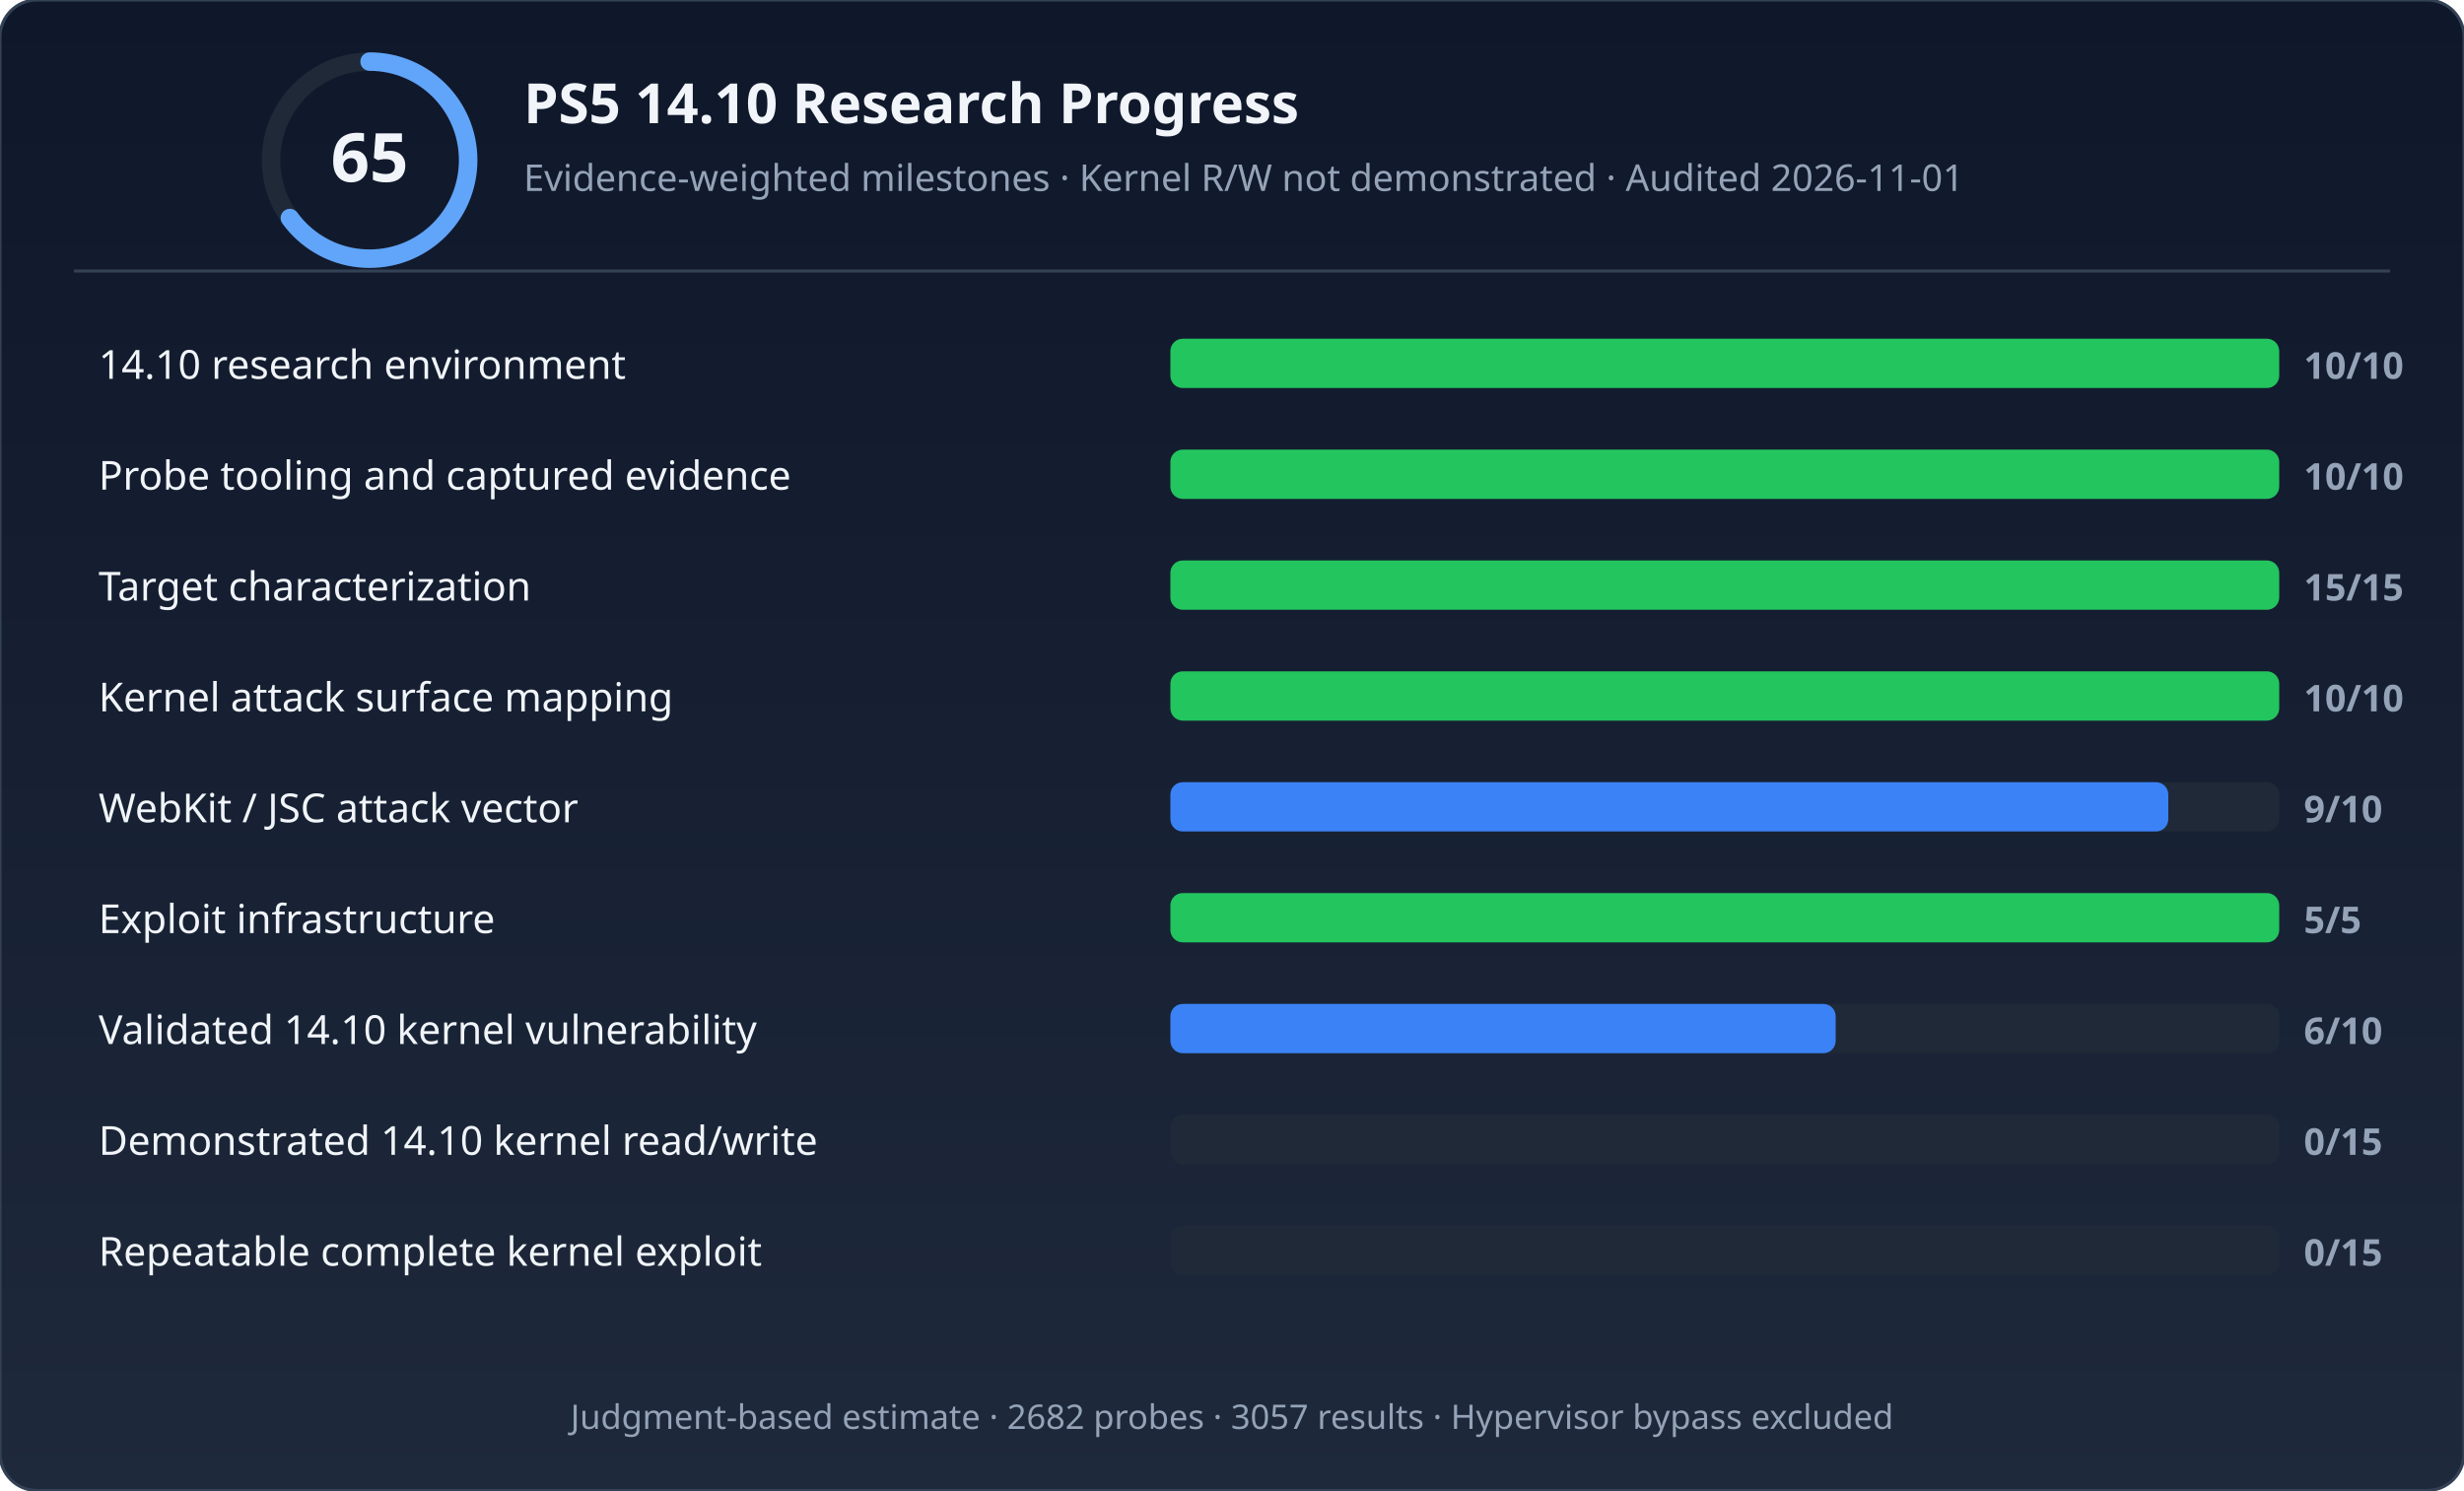
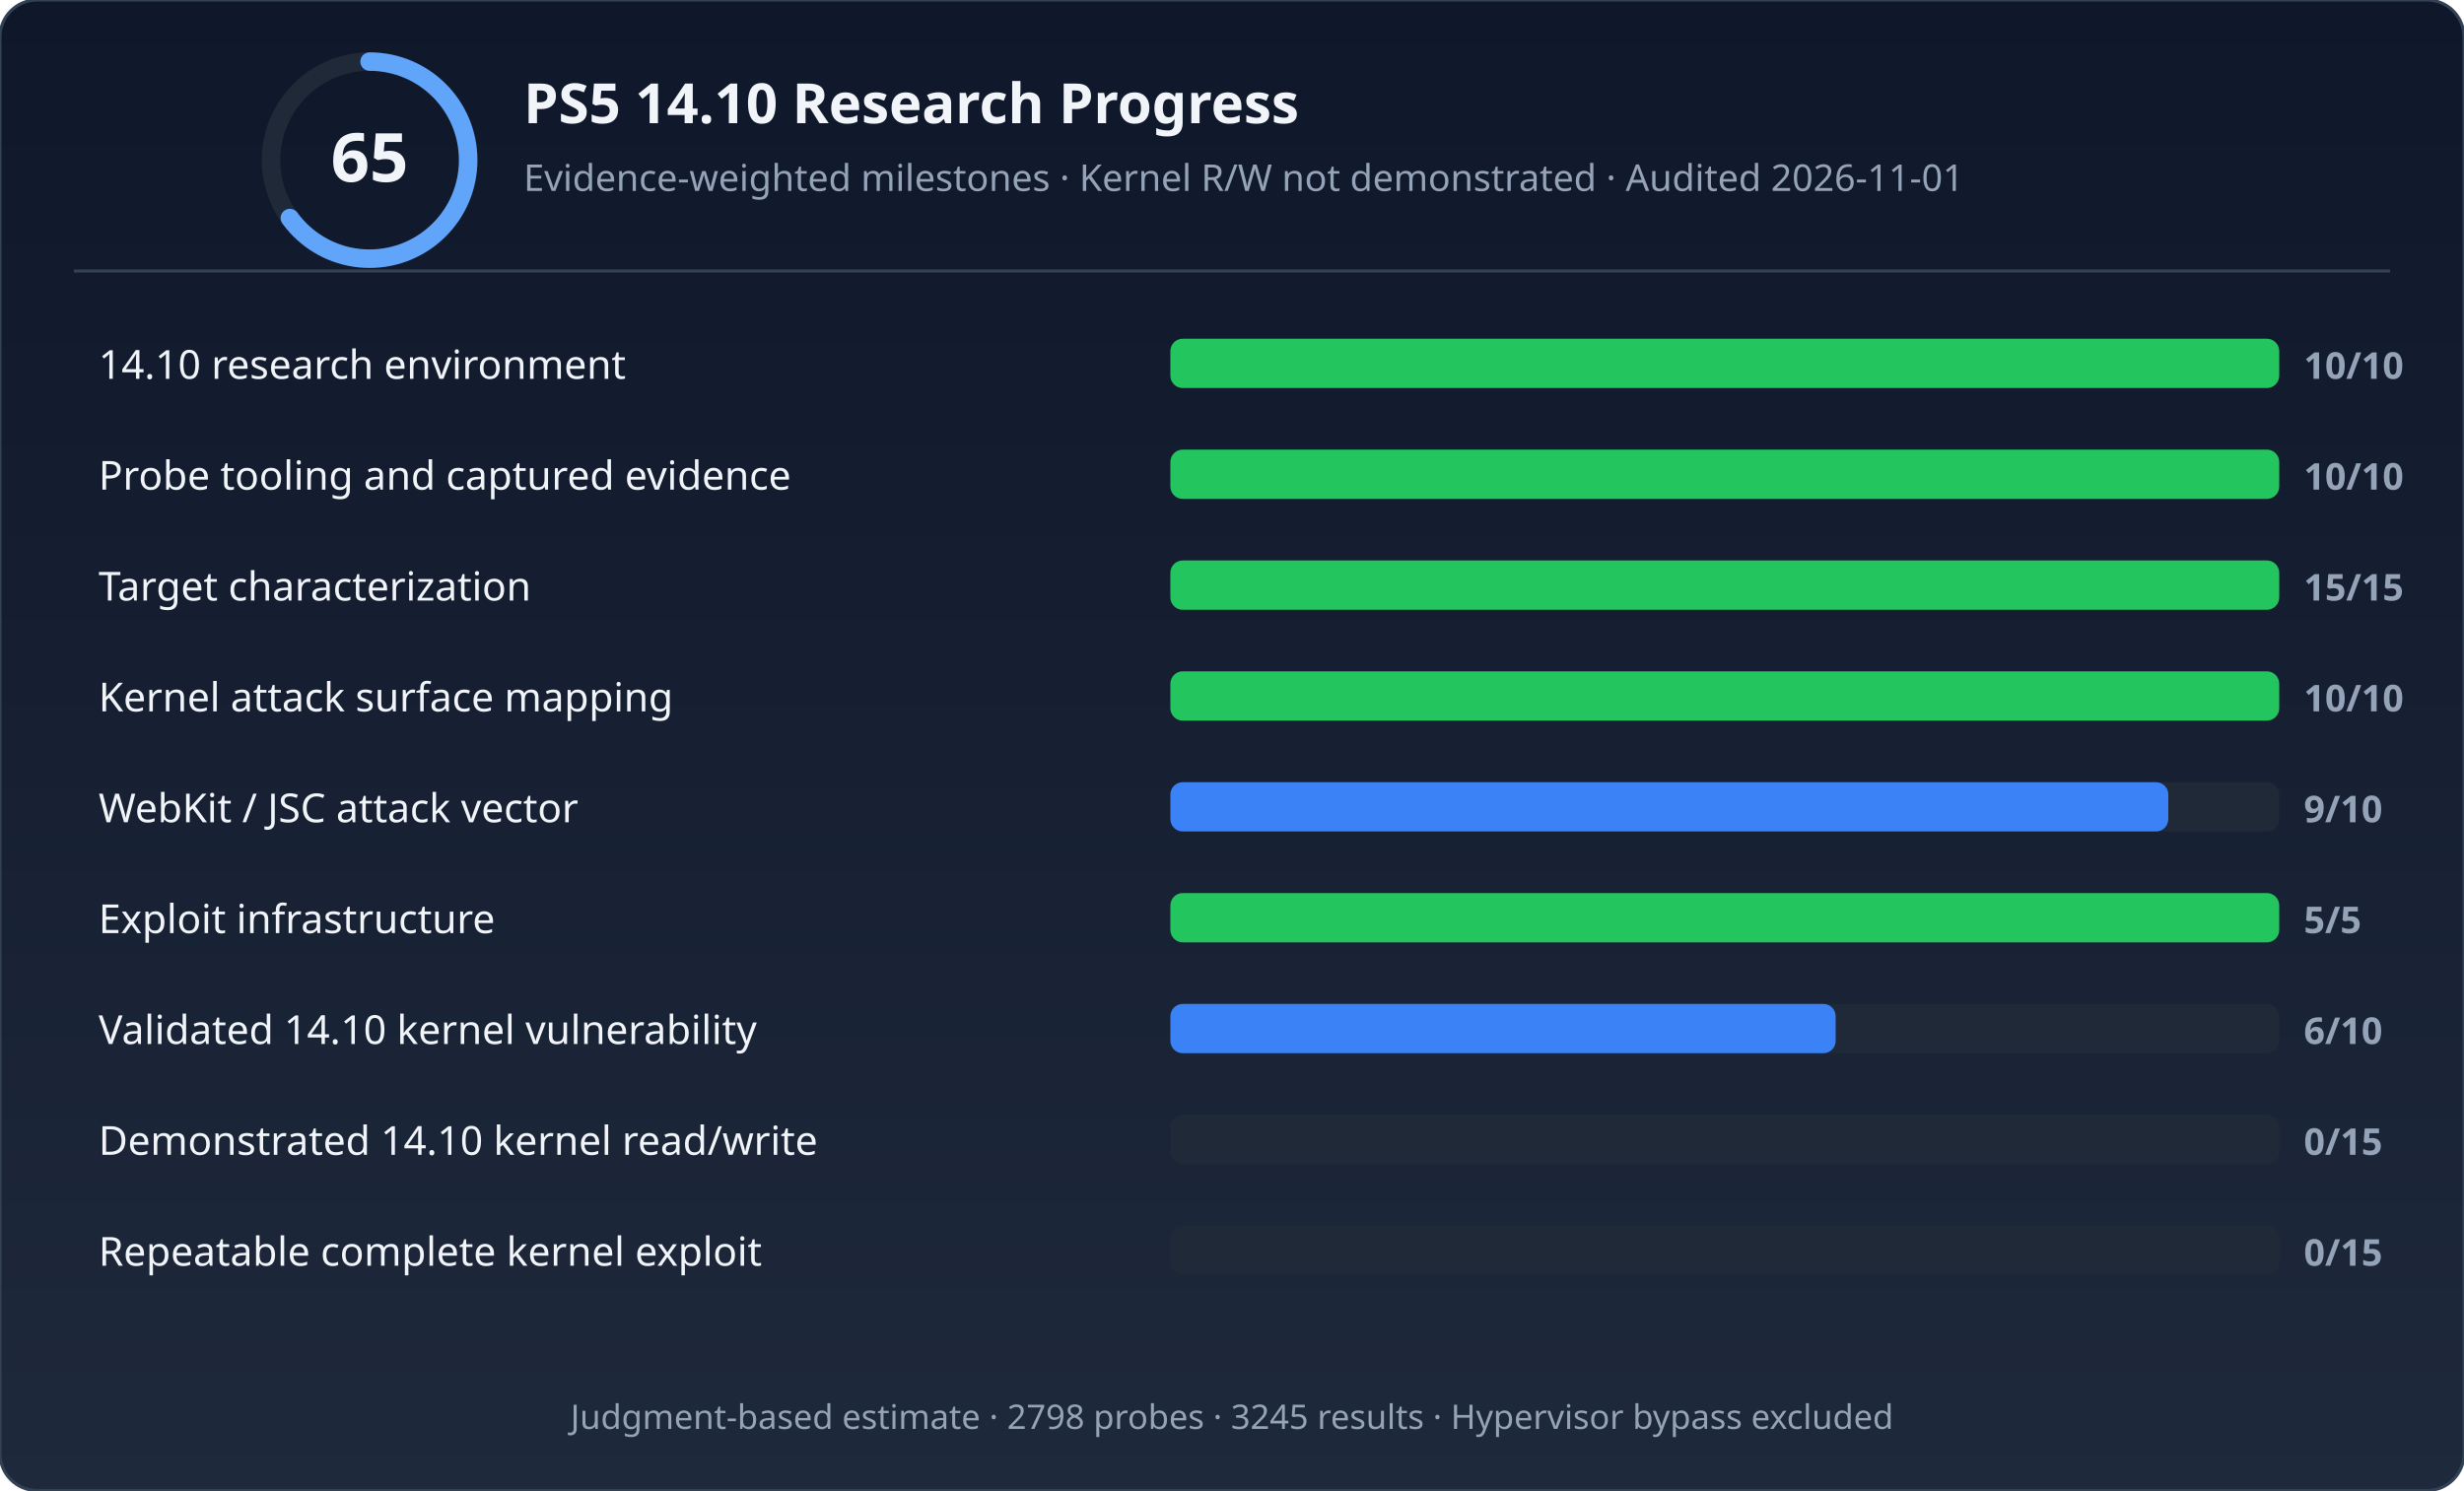
<svg xmlns="http://www.w3.org/2000/svg" width="800" height="484" viewBox="0 0 800 484" role="img" aria-labelledby="title desc">
  <defs>
    <linearGradient id="bg" x1="0" y1="0" x2="0" y2="1">
      <stop offset="0%" stop-color="#0f172a" />
      <stop offset="100%" stop-color="#1e293b" />
    </linearGradient>
  </defs>
  <rect width="800" height="484" rx="12" fill="url(#bg)" stroke="#334155" stroke-width="1" />
  <circle cx="120" cy="52" r="32" fill="none" stroke="#1f2937" stroke-width="6" />
  <circle cx="120" cy="52" r="32" fill="none" stroke="#60a5fa" stroke-width="6" stroke-dasharray="130.69 70.372" stroke-dashoffset="50.265" stroke-linecap="round" />
  <text x="120" y="59" text-anchor="middle" font-family="'Segoe UI',system-ui,sans-serif" font-size="22" font-weight="700" fill="#f1f5f9">65</text>
  <text x="170" y="40" font-family="'Segoe UI',system-ui,sans-serif" font-size="18" font-weight="600" fill="#f1f5f9">PS5 14.10 Research Progress</text>
  <text x="170" y="62" font-family="'Segoe UI',system-ui,sans-serif" font-size="12" fill="#94a3b8">Evidence-weighted milestones · Kernel R/W not demonstrated · Audited 2026-11-01</text>
  <line x1="24" y1="88" x2="776" y2="88" stroke="#334155" stroke-width="1" />
  <rect x="380" y="110" width="360" height="16" rx="4" fill="#1f2937" />
  <rect x="380" y="110" width="360" height="16" rx="4" fill="#22c55e" />
  <text x="32" y="123" font-family="'Segoe UI',system-ui,sans-serif" font-size="13" fill="#f1f5f9">14.10 research environment</text>
  <text x="748" y="123" font-family="'Segoe UI',system-ui,sans-serif" font-size="12" font-weight="600" fill="#94a3b8">10/10</text>
  <rect x="380" y="146" width="360" height="16" rx="4" fill="#1f2937" />
  <rect x="380" y="146" width="360" height="16" rx="4" fill="#22c55e" />
  <text x="32" y="159" font-family="'Segoe UI',system-ui,sans-serif" font-size="13" fill="#f1f5f9">Probe tooling and captured evidence</text>
  <text x="748" y="159" font-family="'Segoe UI',system-ui,sans-serif" font-size="12" font-weight="600" fill="#94a3b8">10/10</text>
  <rect x="380" y="182" width="360" height="16" rx="4" fill="#1f2937" />
  <rect x="380" y="182" width="360" height="16" rx="4" fill="#22c55e" />
  <text x="32" y="195" font-family="'Segoe UI',system-ui,sans-serif" font-size="13" fill="#f1f5f9">Target characterization</text>
  <text x="748" y="195" font-family="'Segoe UI',system-ui,sans-serif" font-size="12" font-weight="600" fill="#94a3b8">15/15</text>
  <rect x="380" y="218" width="360" height="16" rx="4" fill="#1f2937" />
  <rect x="380" y="218" width="360" height="16" rx="4" fill="#22c55e" />
  <text x="32" y="231" font-family="'Segoe UI',system-ui,sans-serif" font-size="13" fill="#f1f5f9">Kernel attack surface mapping</text>
  <text x="748" y="231" font-family="'Segoe UI',system-ui,sans-serif" font-size="12" font-weight="600" fill="#94a3b8">10/10</text>
  <rect x="380" y="254" width="360" height="16" rx="4" fill="#1f2937" />
  <rect x="380" y="254" width="324" height="16" rx="4" fill="#3b82f6" />
  <text x="32" y="267" font-family="'Segoe UI',system-ui,sans-serif" font-size="13" fill="#f1f5f9">WebKit / JSC attack vector</text>
  <text x="748" y="267" font-family="'Segoe UI',system-ui,sans-serif" font-size="12" font-weight="600" fill="#94a3b8">9/10</text>
  <rect x="380" y="290" width="360" height="16" rx="4" fill="#1f2937" />
  <rect x="380" y="290" width="360" height="16" rx="4" fill="#22c55e" />
  <text x="32" y="303" font-family="'Segoe UI',system-ui,sans-serif" font-size="13" fill="#f1f5f9">Exploit infrastructure</text>
  <text x="748" y="303" font-family="'Segoe UI',system-ui,sans-serif" font-size="12" font-weight="600" fill="#94a3b8">5/5</text>
  <rect x="380" y="326" width="360" height="16" rx="4" fill="#1f2937" />
  <rect x="380" y="326" width="216" height="16" rx="4" fill="#3b82f6" />
  <text x="32" y="339" font-family="'Segoe UI',system-ui,sans-serif" font-size="13" fill="#f1f5f9">Validated 14.10 kernel vulnerability</text>
  <text x="748" y="339" font-family="'Segoe UI',system-ui,sans-serif" font-size="12" font-weight="600" fill="#94a3b8">6/10</text>
  <rect x="380" y="362" width="360" height="16" rx="4" fill="#1f2937" />
  <rect x="380" y="362" width="0" height="16" rx="4" fill="#374151" />
  <text x="32" y="375" font-family="'Segoe UI',system-ui,sans-serif" font-size="13" fill="#f1f5f9">Demonstrated 14.10 kernel read/write</text>
  <text x="748" y="375" font-family="'Segoe UI',system-ui,sans-serif" font-size="12" font-weight="600" fill="#94a3b8">0/15</text>
  <rect x="380" y="398" width="360" height="16" rx="4" fill="#1f2937" />
  <rect x="380" y="398" width="0" height="16" rx="4" fill="#374151" />
  <text x="32" y="411" font-family="'Segoe UI',system-ui,sans-serif" font-size="13" fill="#f1f5f9">Repeatable complete kernel exploit</text>
  <text x="748" y="411" font-family="'Segoe UI',system-ui,sans-serif" font-size="12" font-weight="600" fill="#94a3b8">0/15</text>
-   <text x="400" y="464" text-anchor="middle" font-family="'Segoe UI',system-ui,sans-serif" font-size="11" fill="#94a3b8">Judgment-based estimate · 2682 probes · 3057 results · Hypervisor bypass excluded</text>
+   <text x="400" y="464" text-anchor="middle" font-family="'Segoe UI',system-ui,sans-serif" font-size="11" fill="#94a3b8">Judgment-based estimate · 2798 probes · 3245 results · Hypervisor bypass excluded</text>
</svg>
